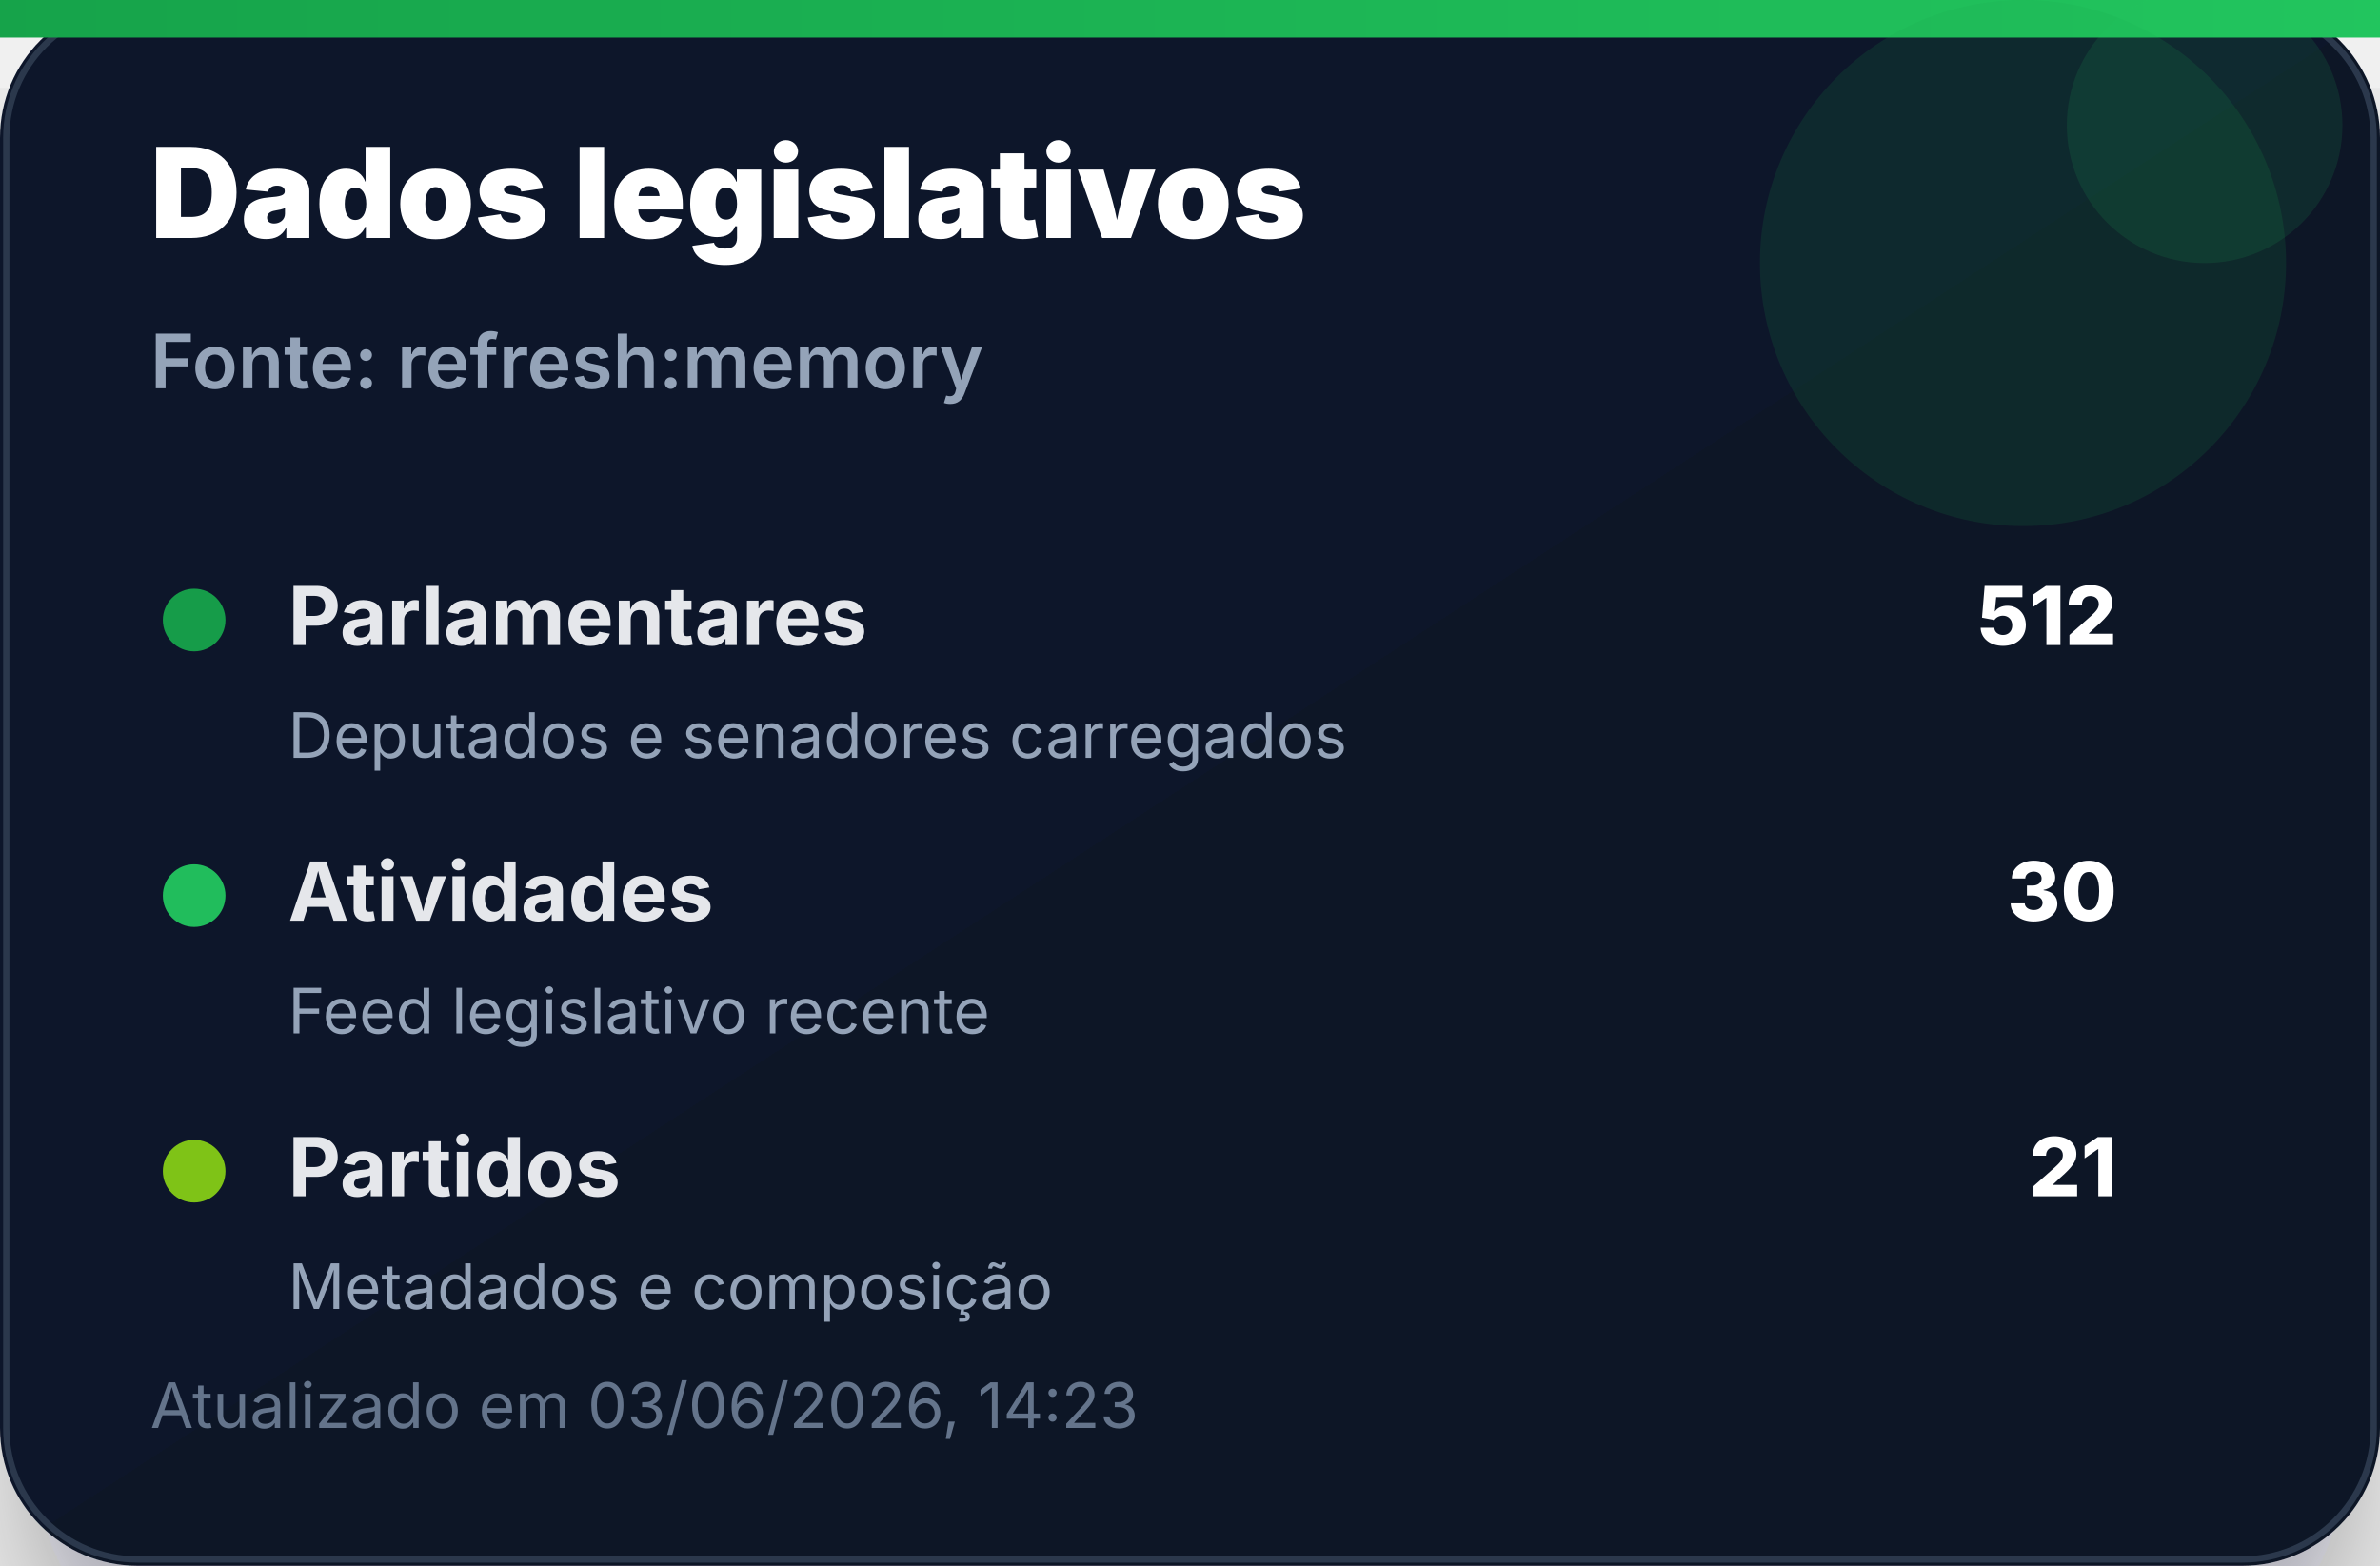
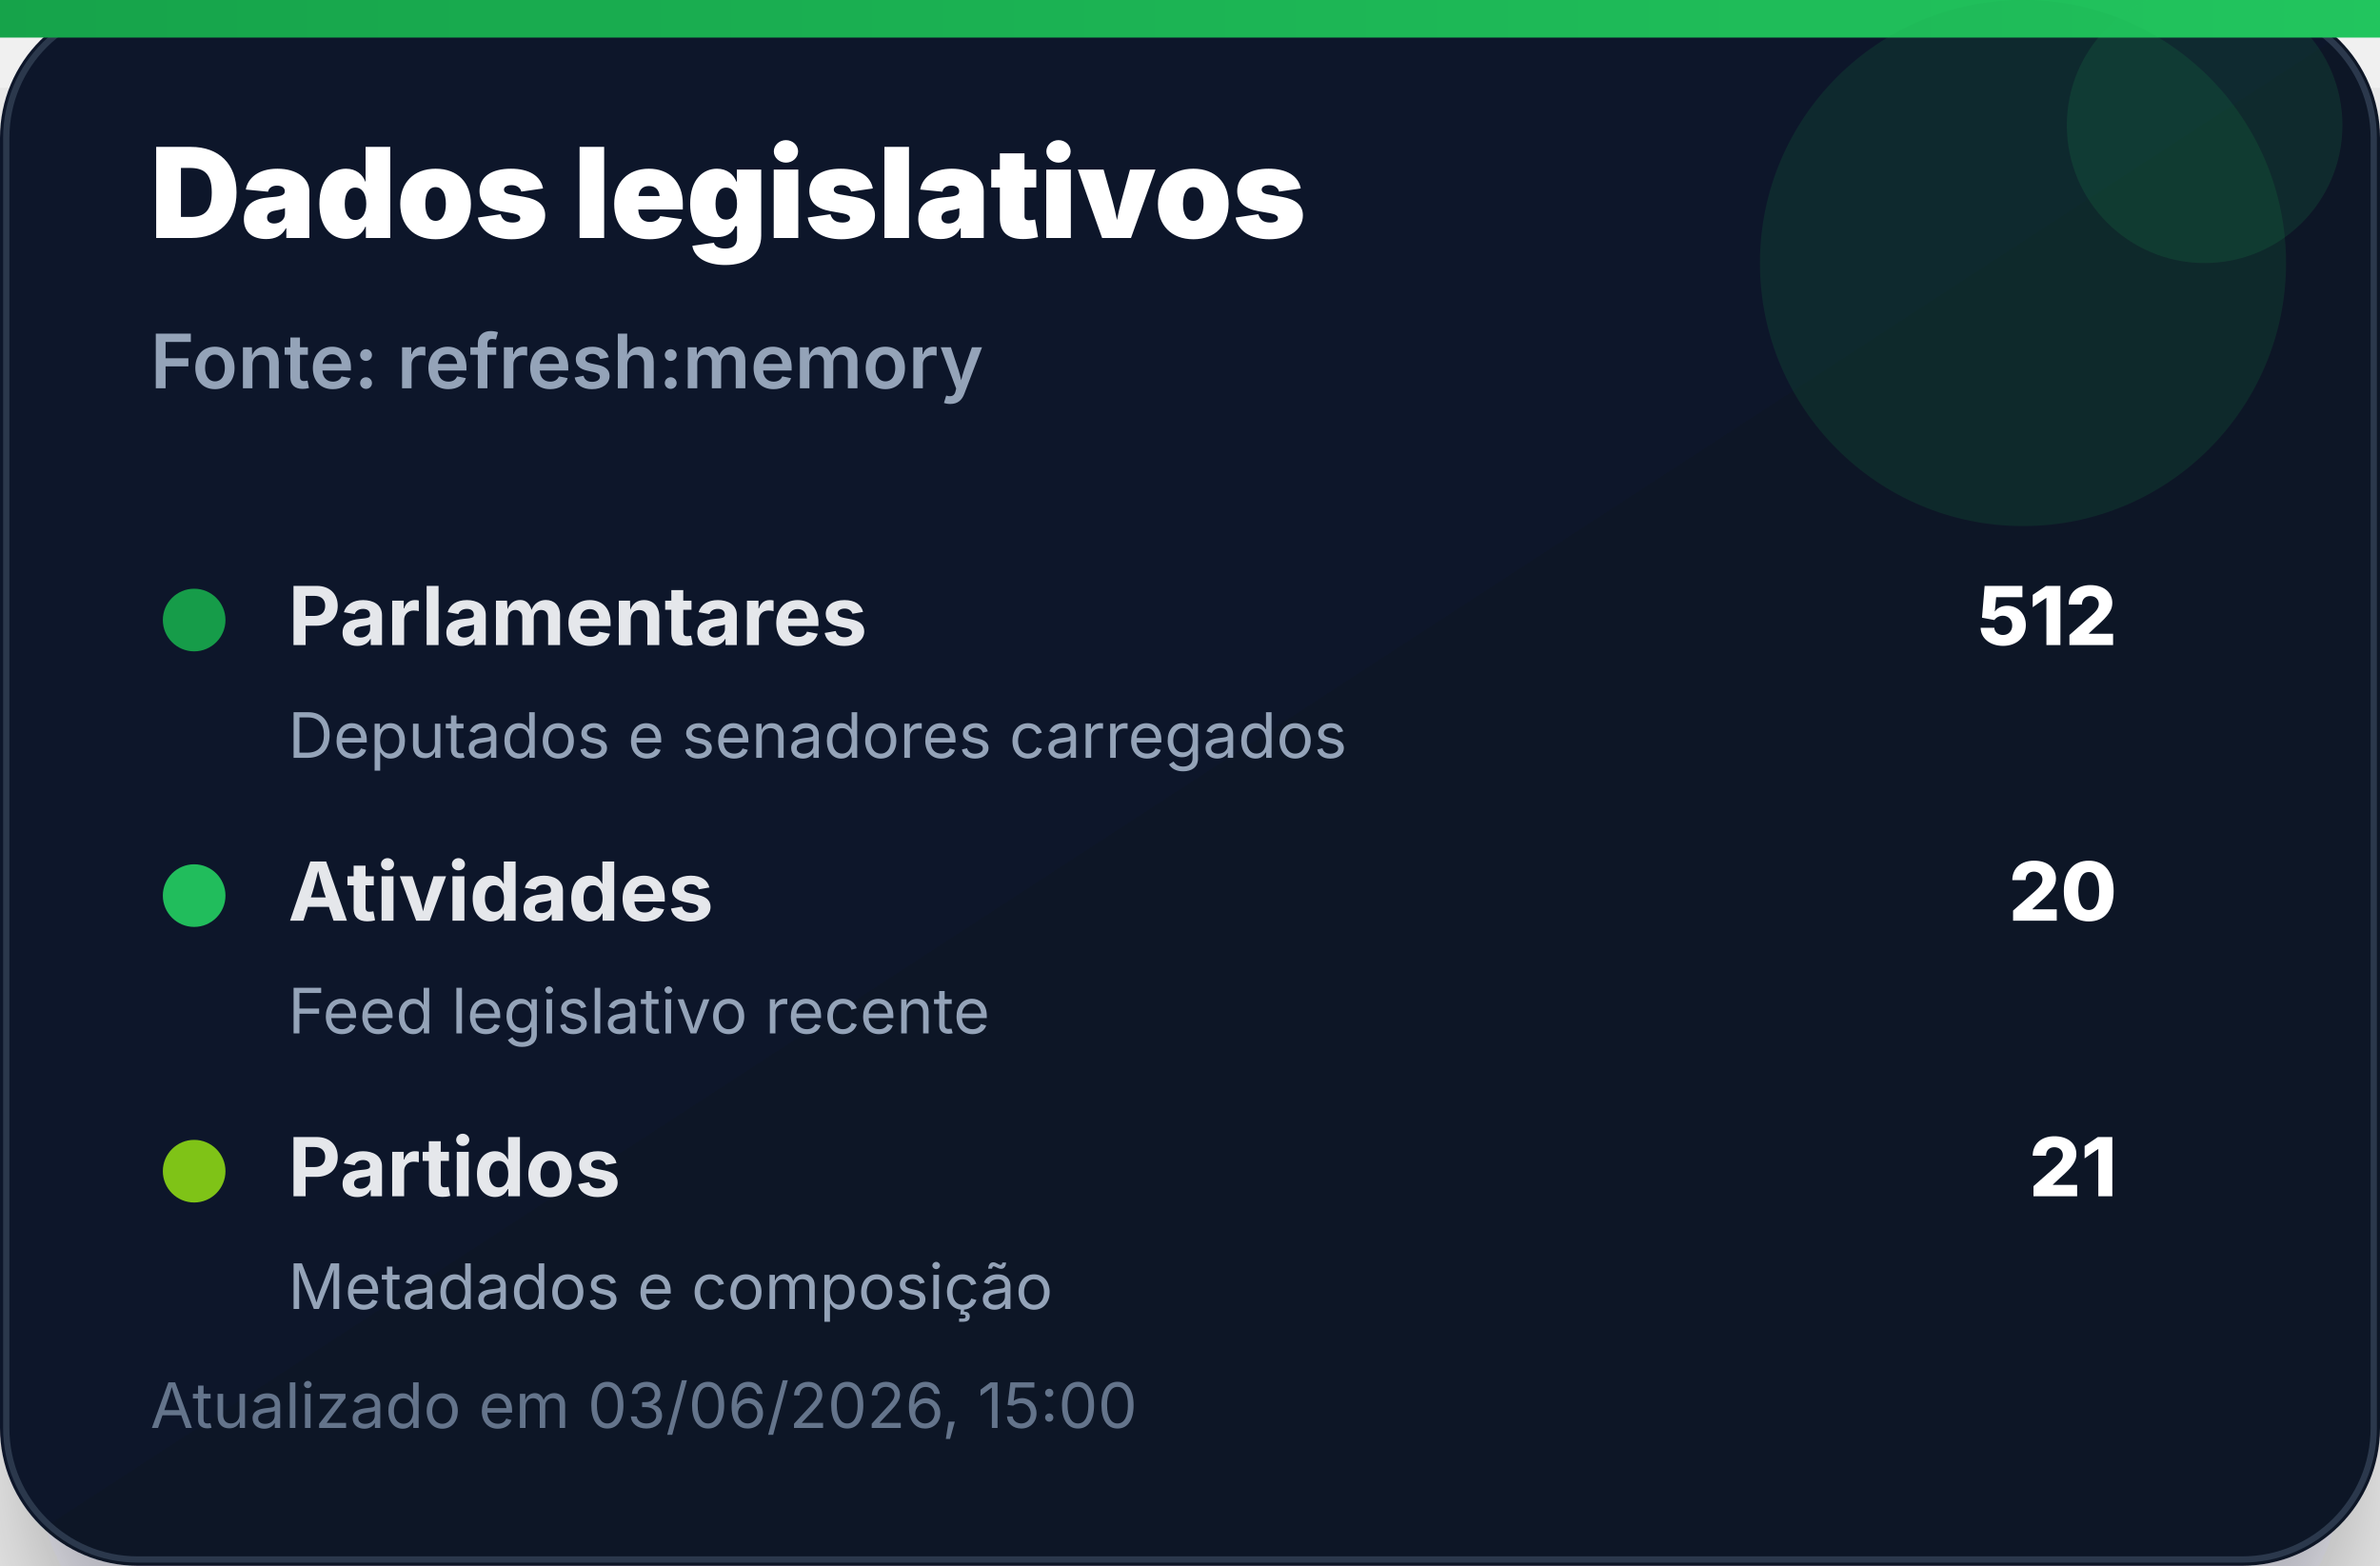
<svg xmlns="http://www.w3.org/2000/svg" width="380" height="250" viewBox="0 0 380 250" role="img" aria-label="Dados legislativos">
  <defs>
    <linearGradient id="bg" x1="0" x2="1" y1="0" y2="1">
      <stop offset="0%" stop-color="#0f172a" />
      <stop offset="100%" stop-color="#111827" />
    </linearGradient>
    <linearGradient id="accent" x1="0" x2="1">
      <stop offset="0%" stop-color="#16a34a" />
      <stop offset="100%" stop-color="#22c55e" />
    </linearGradient>
    <filter id="shadow" x="-20%" y="-20%" width="140%" height="140%">
      <feDropShadow dx="0" dy="14" stdDeviation="14" flood-color="#020617" flood-opacity="0.35" />
    </filter>
  </defs>
  <rect width="380" height="250" rx="22" fill="url(#bg)" filter="url(#shadow)" />
  <rect x="1" y="1" width="378" height="248" rx="21" fill="none" stroke="#334155" stroke-opacity="0.8" />
  <rect x="0" y="0" width="380" height="6" fill="url(#accent)" />
  <circle cx="323" cy="42" r="42" fill="#16a34a" opacity="0.14" />
  <circle cx="352" cy="20" r="22" fill="#22c55e" opacity="0.12" />
  <text x="24" y="38" font-family="Inter, Segoe UI, Arial, sans-serif" font-size="20" font-weight="900" fill="#ffffff">Dados legislativos</text>
  <text x="24" y="62" font-family="Inter, Segoe UI, Arial, sans-serif" font-size="12" font-weight="600" fill="#94a3b8">Fonte: refresh:memory</text>
  <g transform="translate(24 92)">
    <circle cx="7" cy="7" r="5" fill="#16a34a" opacity="0.95" />
    <text x="22" y="11" font-family="Inter, Segoe UI, Arial, sans-serif" font-size="13" font-weight="700" fill="#e5e7eb">Parlamentares</text>
    <text x="314" y="11" text-anchor="end" font-family="Inter, Segoe UI, Arial, sans-serif" font-size="13" font-weight="800" fill="#ffffff">512</text>
    <text x="22" y="29" font-family="Inter, Segoe UI, Arial, sans-serif" font-size="10" fill="#94a3b8">Deputados e senadores carregados</text>
  </g>
  <g transform="translate(24 136)">
    <circle cx="7" cy="7" r="5" fill="#22c55e" opacity="0.95" />
    <text x="22" y="11" font-family="Inter, Segoe UI, Arial, sans-serif" font-size="13" font-weight="700" fill="#e5e7eb">Atividades</text>
-     <text x="314" y="11" text-anchor="end" font-family="Inter, Segoe UI, Arial, sans-serif" font-size="13" font-weight="800" fill="#ffffff">30</text>
+     <text x="314" y="11" text-anchor="end" font-family="Inter, Segoe UI, Arial, sans-serif" font-size="13" font-weight="800" fill="#ffffff">20</text>
    <text x="22" y="29" font-family="Inter, Segoe UI, Arial, sans-serif" font-size="10" fill="#94a3b8">Feed legislativo recente</text>
  </g>
  <g transform="translate(24 180)">
    <circle cx="7" cy="7" r="5" fill="#84cc16" opacity="0.95" />
    <text x="22" y="11" font-family="Inter, Segoe UI, Arial, sans-serif" font-size="13" font-weight="700" fill="#e5e7eb">Partidos</text>
    <text x="314" y="11" text-anchor="end" font-family="Inter, Segoe UI, Arial, sans-serif" font-size="13" font-weight="800" fill="#ffffff">21</text>
    <text x="22" y="29" font-family="Inter, Segoe UI, Arial, sans-serif" font-size="10" fill="#94a3b8">Metadados e composição</text>
  </g>
-   <text x="24" y="228" font-family="Inter, Segoe UI, Arial, sans-serif" font-size="10" fill="#64748b">Atualizado em 03/06/2026, 14:23</text>
+   <text x="24" y="228" font-family="Inter, Segoe UI, Arial, sans-serif" font-size="10" fill="#64748b">Atualizado em 03/06/2026, 15:00</text>
</svg>
